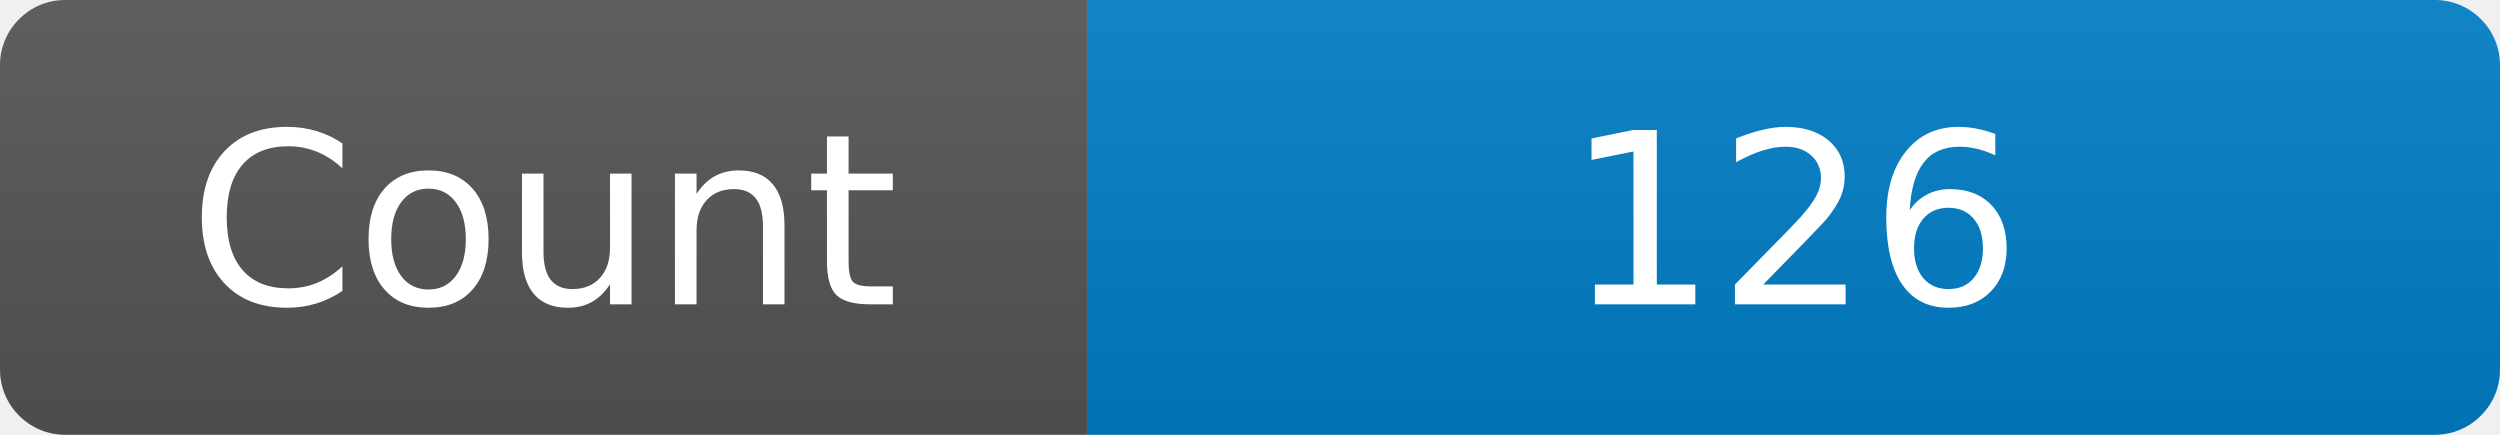
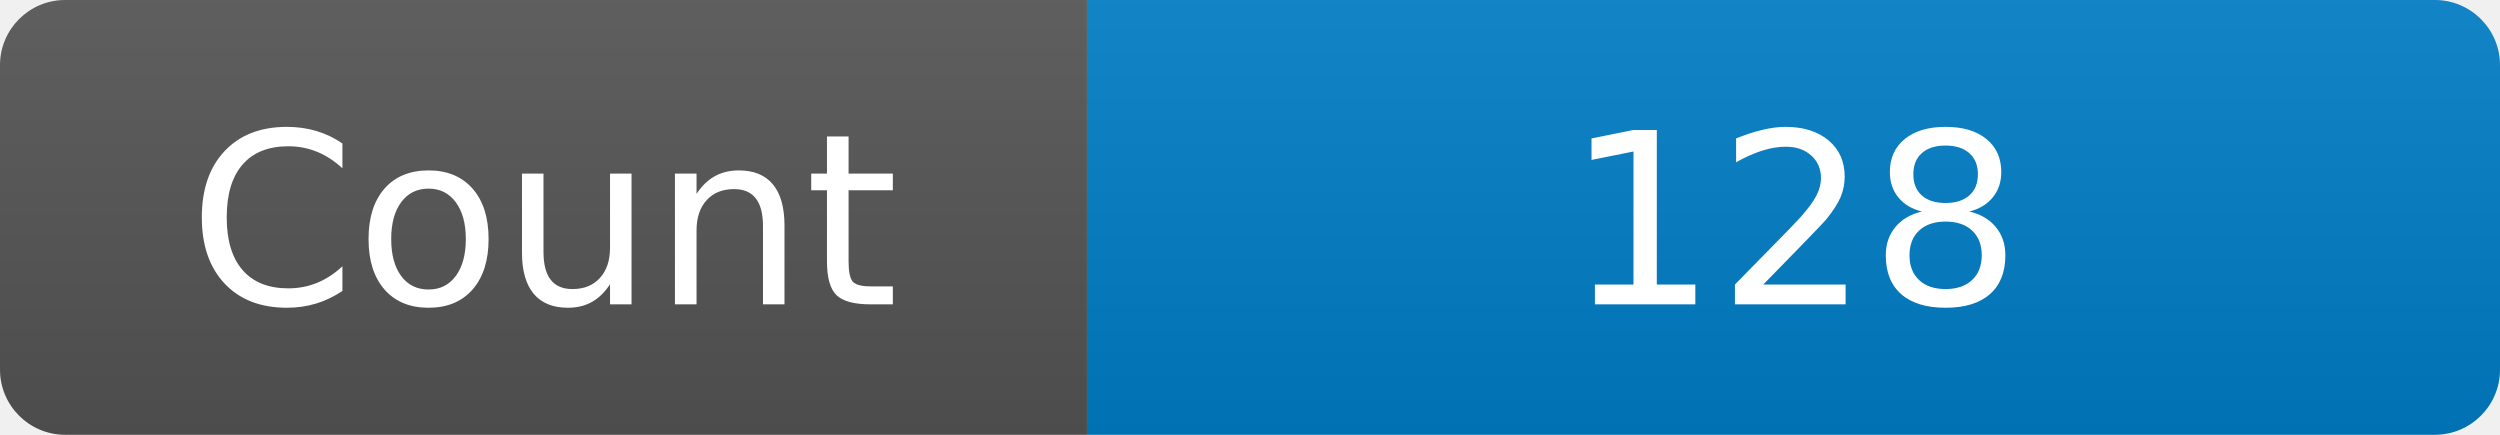
<svg xmlns="http://www.w3.org/2000/svg" width="115" height="20" role="img" aria-label="Maintained?: yes">
  <linearGradient id="s" x2="0" y2="100%">
    <stop offset="0" stop-color="#bbb" stop-opacity=".1" />
    <stop offset="1" stop-opacity=".1" />
  </linearGradient>
  <clipPath id="r">
    <rect width="115" height="20" rx="3" fill="#fff" />
  </clipPath>
  <g clip-path="url(#r)">
    <rect width="50" height="20" fill="#555" />
    <rect x="50" width="160" height="20" fill="#007ec6" />
    <rect width="115" height="20" fill="url(#s)" />
  </g>
  <g fill="#fff" text-anchor="middle" font-family="Verdana,Geneva,DejaVu Sans,sans-serif" font-size="110">
    <text x="250" y="140" transform="scale(.1)" fill="#fff">Count</text>
-     <text x="825" y="140" transform="scale(.1)" fill="#fff">126</text>
+     <text x="825" y="140" transform="scale(.1)" fill="#fff">128</text>
  </g>
</svg>
